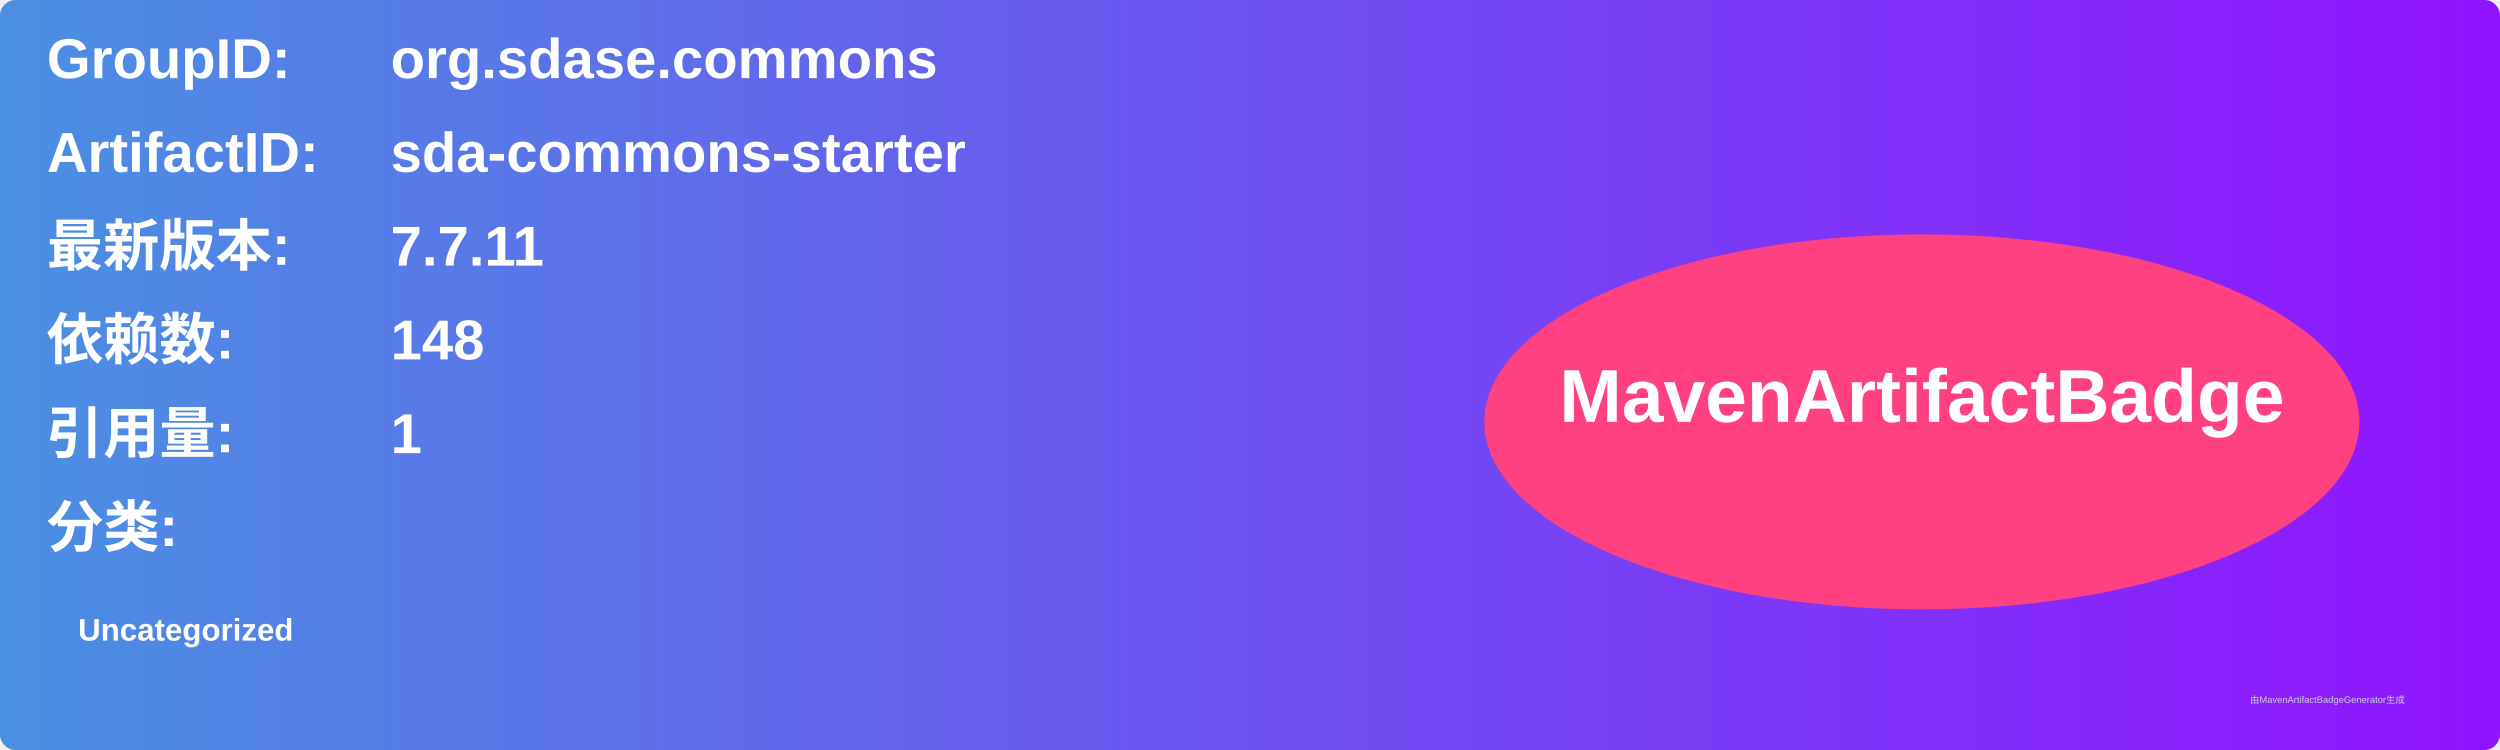
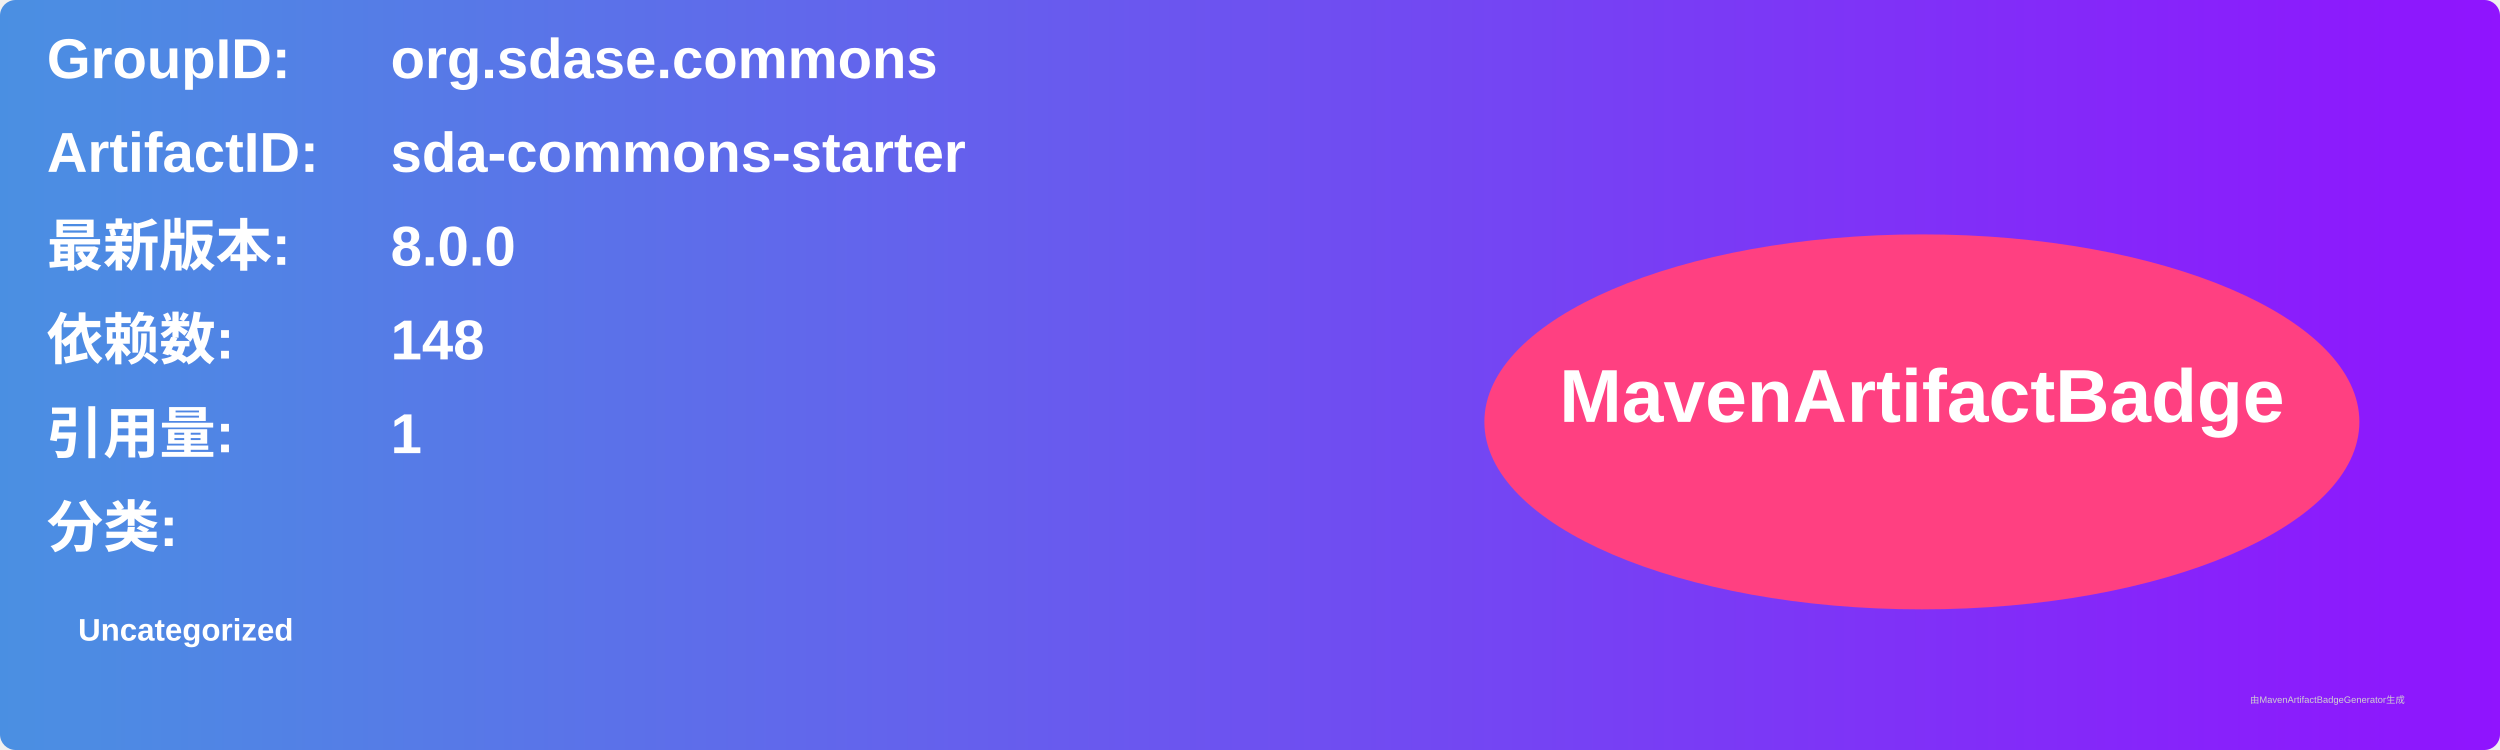
<svg xmlns="http://www.w3.org/2000/svg" width="800" height="240" viewBox="0 0 800 240">
  <linearGradient id="grad" x1="0%" y1="0%" x2="100%" y2="0%">
    <stop offset="0%" stop-color="#4a90e2" />
    <stop offset="100%" stop-color="#9013fe" />
  </linearGradient>
  <rect width="100%" height="100%" rx="5" ry="5" fill="url(#grad)" />
  <g transform="translate(15, 15)">
    <text x="0" y="10" font-family="Arial" font-size="18" fill="white" font-weight="bold" width="260">GroupID:</text>
    <text x="110" y="10" font-family="Arial" font-size="18" fill="white" font-weight="bold" width="460">org.sdase.commons</text>
    <text x="0" y="40" font-family="Arial" font-size="18" fill="white" font-weight="bold" width="260">ArtifactID:</text>
    <text x="110" y="40" font-family="Arial" font-size="18" fill="white" font-weight="bold" width="460">sda-commons-starter</text>
    <text x="0" y="70" font-family="Arial" font-size="18" fill="white" font-weight="bold">最新版本:</text>
    <text x="110" y="70" font-family="Arial" font-size="18" fill="white" font-weight="bold">
-       <tspan font-weight="bold">7.7.11</tspan>
+       <tspan font-weight="bold">8.0.0</tspan>
    </text>
    <text x="0" y="100" font-family="Arial" font-size="18" fill="white" font-weight="bold">依赖数: </text>
    <text x="110" y="100" font-family="Arial" font-size="18" fill="white">
      <tspan font-weight="bold">148</tspan>
    </text>
    <text x="0" y="130" font-family="Arial" font-size="18" fill="white" font-weight="bold">引用量: </text>
    <text x="110" y="130" font-family="Arial" font-size="18" fill="white">
      <tspan font-weight="bold">1</tspan>
    </text>
    <text x="0" y="160" font-family="Arial" font-size="18" fill="white" font-weight="bold">分类:</text>
    <text x="10" y="190" font-family="Arial" font-size="10" fill="white">
      <tspan font-weight="bold">Uncategorized</tspan>
    </text>
    <ellipse cx="600" cy="120" rx="140" ry="60" fill="#ff4081" />
    <text x="600" y="120" text-anchor="middle" font-family="Arial" font-size="24" fill="white" font-weight="bold">MavenArtifactBadge</text>
  </g>
  <text x="720" y="225" font-family="Arial" font-size="3" fill="#d0d0d0">由MavenArtifactBadgeGenerator生成</text>
</svg>
